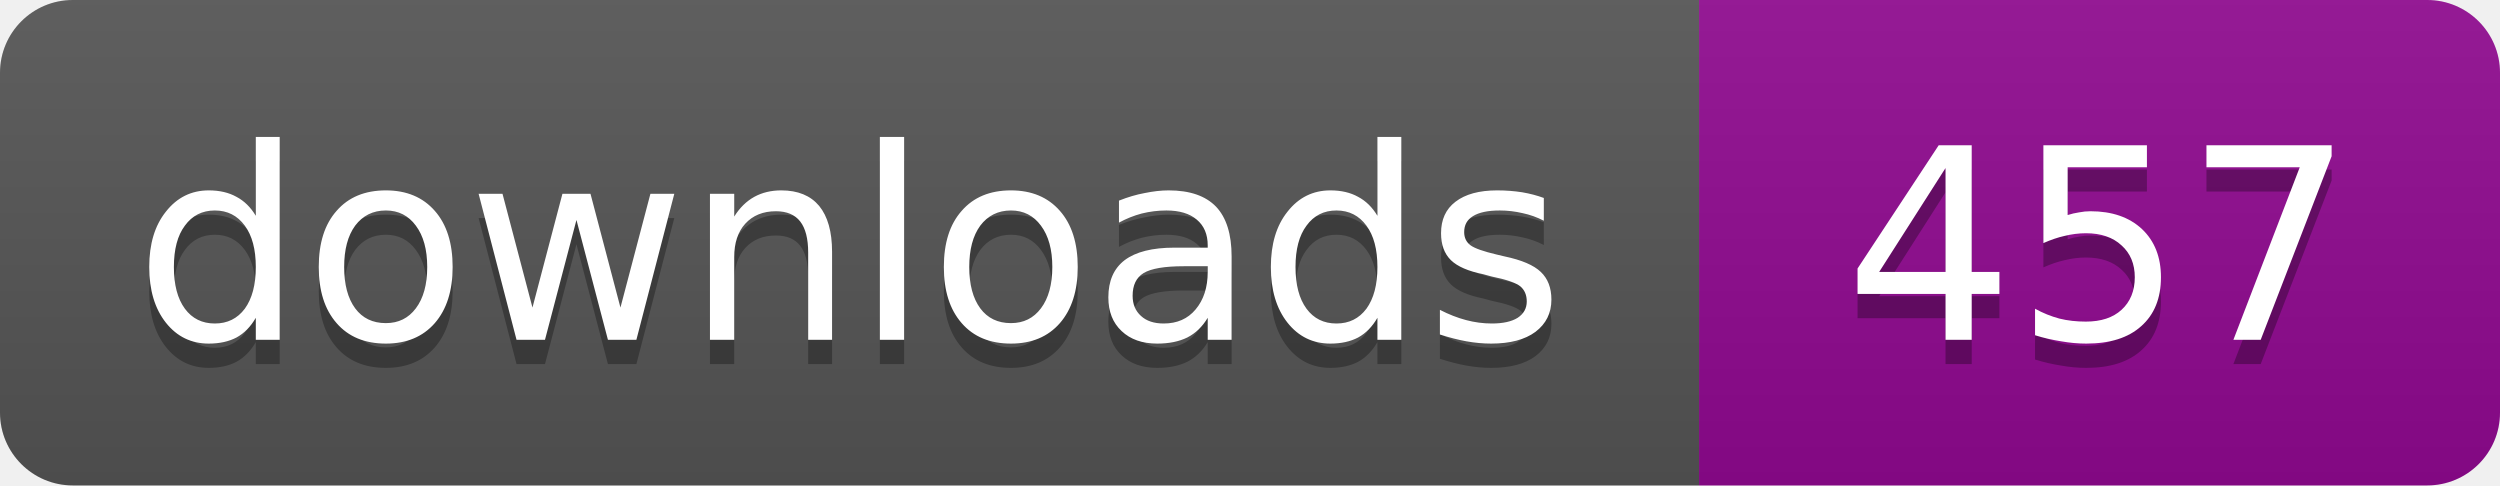
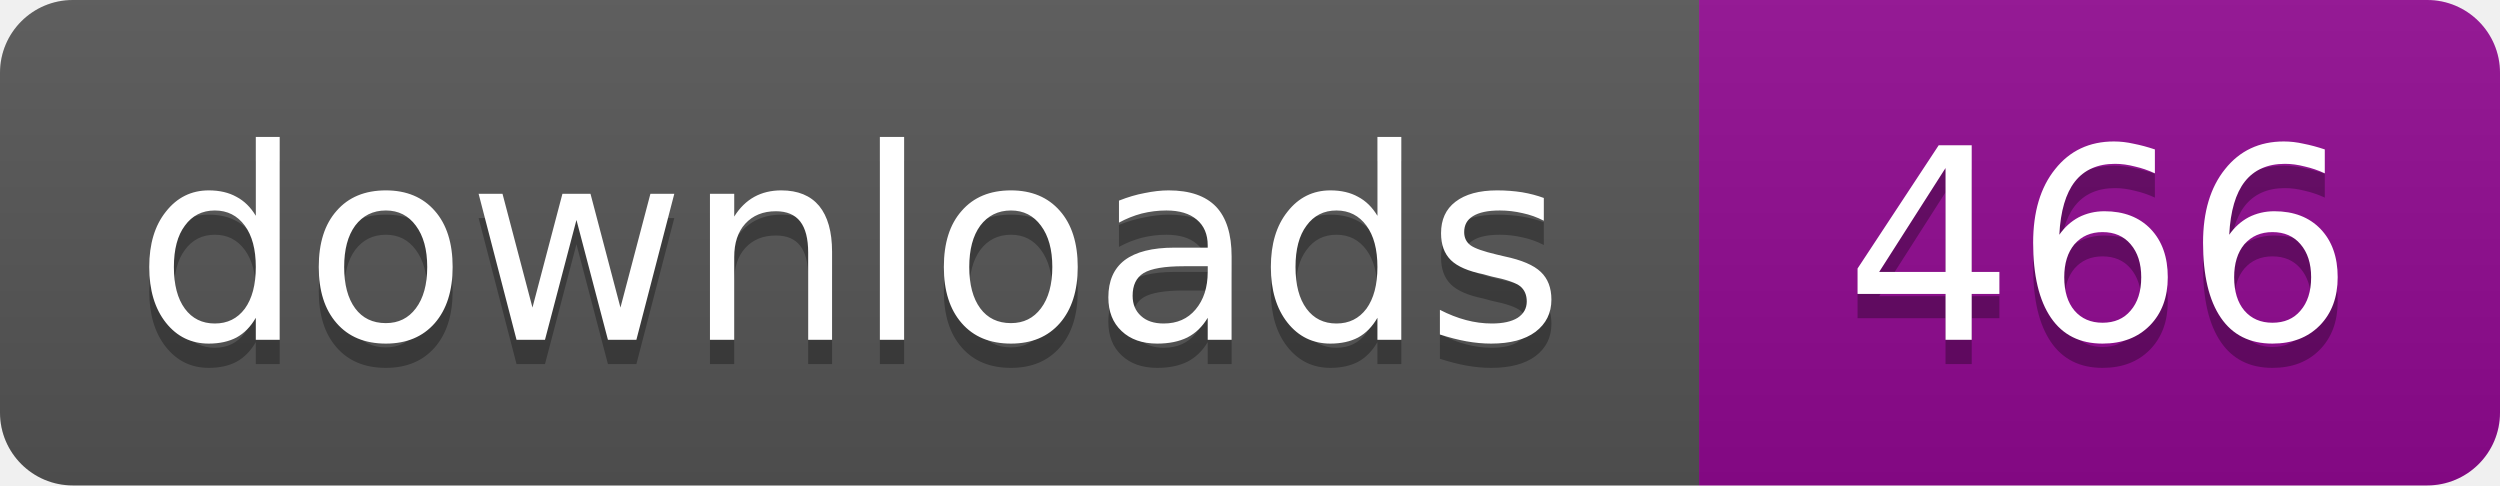
- <svg xmlns="http://www.w3.org/2000/svg" width="103" height="20" role="img" aria-label="Downloads: 457">
+ <svg xmlns="http://www.w3.org/2000/svg" width="103" height="20" role="img" aria-label="Downloads: 466">
  <linearGradient id="s" x2="0" y2="100%">
    <stop offset="0" stop-color="#bbb" stop-opacity=".1" />
    <stop offset="1" stop-opacity=".1" />
  </linearGradient>
  <clipPath id="r">
    <rect width="103" height="20" rx="3" />
  </clipPath>
  <g clip-path="url(#r)">
    <path fill="#555" d="M0 0h70v20H0z" />
    <path fill="#910991" d="M70 0h33v20H70z" />
    <path fill="url(#s)" d="M0 0h103v20H0z" />
  </g>
  <g fill="#fff" text-anchor="middle" font-family="Verdana,Geneva,DejaVu Sans,sans-serif" font-size="11">
    <text x="35" y="15" fill="#010101" fill-opacity=".3">downloads</text>
    <text x="35" y="14">downloads</text>
-     <text x="86.5" y="15" fill="#010101" fill-opacity=".3">457</text>
-     <text x="86.5" y="14">457</text>
+     <text x="86.5" y="15" fill="#010101" fill-opacity=".3">466</text>
+     <text x="86.5" y="14">466</text>
  </g>
</svg>
